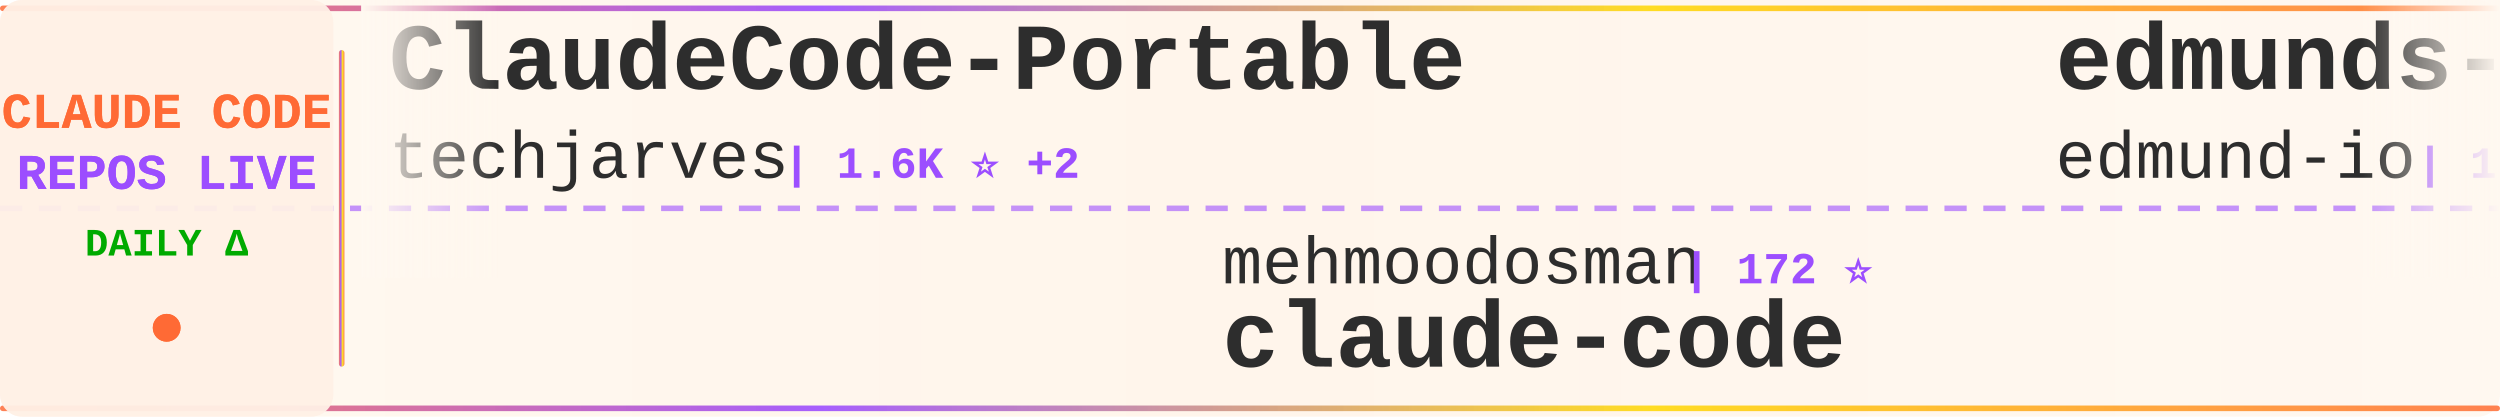
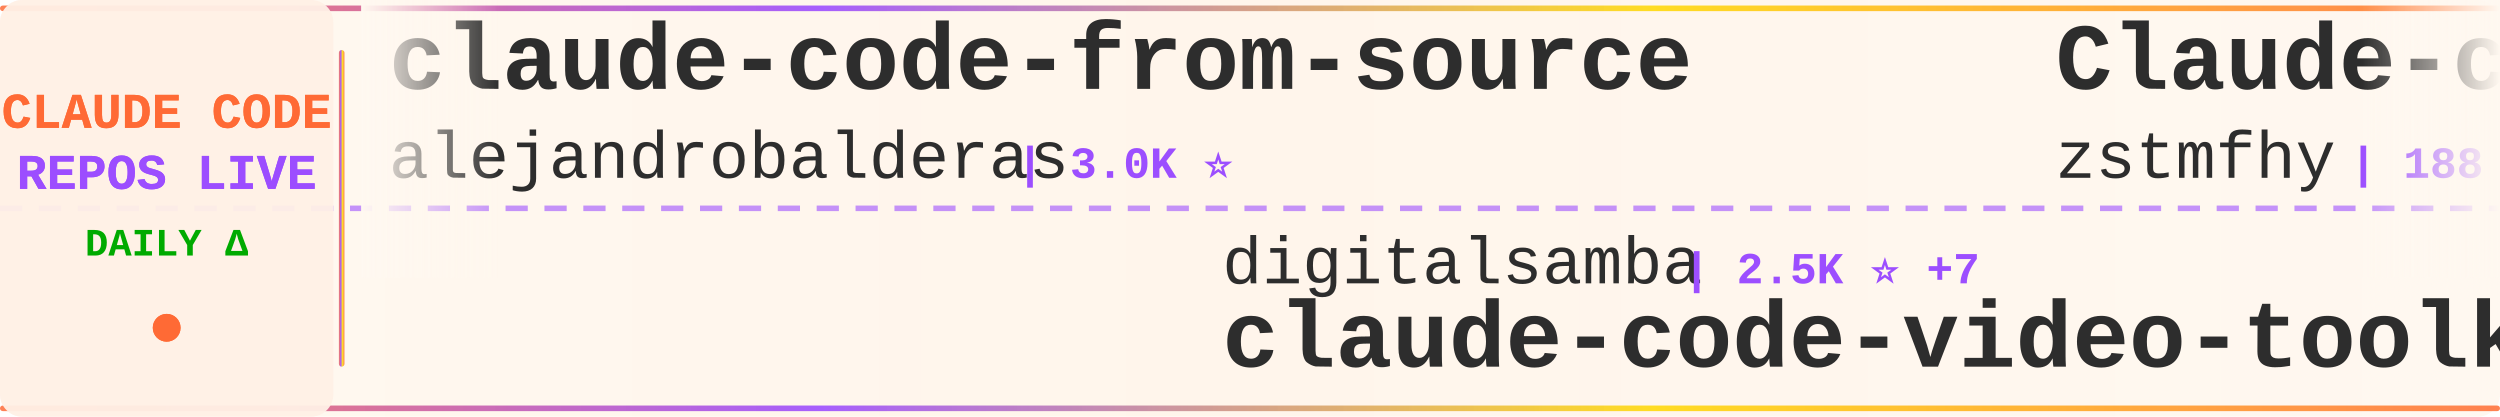
<svg xmlns="http://www.w3.org/2000/svg" width="900" height="150">
  <defs>
    <linearGradient id="tickerBg" x1="0%" y1="0%" x2="100%" y2="0%">
      <stop offset="0%" style="stop-color:#fff8f0;stop-opacity:0.98" />
      <stop offset="50%" style="stop-color:#fff5eb;stop-opacity:1" />
      <stop offset="100%" style="stop-color:#fff8f0;stop-opacity:0.98" />
    </linearGradient>
    <linearGradient id="borderGrad" x1="0%" y1="0%" x2="100%" y2="0%">
      <stop offset="0%" style="stop-color:#FF6B35;stop-opacity:0.85">
        <animate attributeName="stop-opacity" values="0.85;1;0.85" dur="2s" repeatCount="indefinite" />
      </stop>
      <stop offset="33%" style="stop-color:#9C4EFF;stop-opacity:0.9">
        <animate attributeName="stop-opacity" values="0.9;1;0.9" dur="2.2s" repeatCount="indefinite" />
      </stop>
      <stop offset="66%" style="stop-color:#FFD700;stop-opacity:0.85">
        <animate attributeName="stop-opacity" values="0.85;1;0.85" dur="1.8s" repeatCount="indefinite" />
      </stop>
      <stop offset="100%" style="stop-color:#FF6B35;stop-opacity:0.85">
        <animate attributeName="stop-opacity" values="0.85;1;0.85" dur="2s" repeatCount="indefinite" />
      </stop>
    </linearGradient>
    <filter id="textGlow">
      <feGaussianBlur stdDeviation="0.15" result="coloredBlur" />
      <feMerge>
        <feMergeNode in="coloredBlur" />
        <feMergeNode in="SourceGraphic" />
      </feMerge>
    </filter>
    <filter id="metricGlow">
      <feGaussianBlur stdDeviation="0.2" result="coloredBlur" />
      <feMerge>
        <feMergeNode in="coloredBlur" />
        <feMergeNode in="SourceGraphic" />
      </feMerge>
    </filter>
    <linearGradient id="leftFade" x1="0%" y1="0%" x2="100%" y2="0%">
      <stop offset="0%" style="stop-color:#fff8f0;stop-opacity:1" />
      <stop offset="100%" style="stop-color:#fff8f0;stop-opacity:0" />
    </linearGradient>
    <linearGradient id="rightFade" x1="0%" y1="0%" x2="100%" y2="0%">
      <stop offset="0%" style="stop-color:#fff8f0;stop-opacity:0" />
      <stop offset="100%" style="stop-color:#fff8f0;stop-opacity:1" />
    </linearGradient>
  </defs>
  <rect width="900" height="150" fill="url(#tickerBg)" rx="8" />
  <rect x="0" y="2" width="900" height="2" fill="url(#borderGrad)" rx="1" />
  <rect x="0" y="146" width="900" height="2" fill="url(#borderGrad)" rx="1" />
  <line x1="0" y1="75" x2="900" y2="75" stroke="#9C4EFF" stroke-width="2" stroke-dasharray="8 6" opacity="0.6" />
  <rect x="0" y="0" width="120" height="150" fill="#fff0e6" opacity="0.95" rx="8" />
  <text x="60" y="46" font-family="'Courier New', monospace" font-size="18" font-weight="bold" fill="#FF6B35" text-anchor="middle" filter="url(#textGlow)">
    CLAUDE CODE
  </text>
  <text x="60" y="68" font-family="'Courier New', monospace" font-size="18" font-weight="bold" fill="#9C4EFF" text-anchor="middle" filter="url(#textGlow)">
    REPOS LIVE
  </text>
  <text x="60" y="92" font-family="'Courier New', monospace" font-size="14" font-weight="bold" fill="#00aa00" text-anchor="middle">
    DAILY Δ
  </text>
  <circle cx="60" cy="118" r="5" fill="#FF6B35" filter="url(#metricGlow)">
    <animate attributeName="r" values="4;6;4" dur="1.5s" repeatCount="indefinite" />
    <animate attributeName="opacity" values="0.6;1;0.6" dur="1.5s" repeatCount="indefinite" />
  </circle>
  <rect x="122" y="18" width="2" height="114" fill="url(#borderGrad)" rx="1" />
  <clipPath id="tickerClip">
    <rect x="130" y="0" width="770" height="150" />
  </clipPath>
  <g clip-path="url(#tickerClip)">
    <g id="tickerItems">
      <animateTransform attributeName="transform" attributeType="XML" type="translate" from="0 0" to="-3000 0" dur="54s" repeatCount="indefinite" />
      <g transform="translate(0, 0)">
-         <text x="140" y="32" font-family="'Courier New', monospace" font-size="34" font-weight="bold" fill="#2d2d2d">ClaudeCode-Portable</text>
-         <text x="140" y="64" font-family="'Courier New', monospace" font-size="24" font-weight="normal" fill="#2d2d2d" opacity="1.0">techjarves</text>
-         <text x="282" y="64" font-family="'Courier New', monospace" font-size="16" font-weight="bold" fill="#9C4EFF"> | 1.6K ⭐ +2</text>
+         <text x="140" y="32" font-family="'Courier New', monospace" font-size="34" font-weight="bold" fill="#2d2d2d">claude-code-from-source</text>
+         <text x="140" y="64" font-family="'Courier New', monospace" font-size="24" font-weight="normal" fill="#2d2d2d" opacity="1.0">alejandrobalderas</text>
+         <text x="366" y="64" font-family="'Courier New', monospace" font-size="16" font-weight="bold" fill="#9C4EFF"> | 3.0K ⭐</text>
      </g>
      <g transform="translate(300, 0)">
-         <text x="140" y="102" font-family="'Courier New', monospace" font-size="24" font-weight="normal" fill="#2d2d2d" opacity="1.0">mehmoodosman</text>
-         <text x="306" y="102" font-family="'Courier New', monospace" font-size="16" font-weight="bold" fill="#9C4EFF"> | 172 ⭐</text>
-         <text x="140" y="132" font-family="'Courier New', monospace" font-size="34" font-weight="bold" fill="#2d2d2d">claude-code</text>
+         <text x="140" y="102" font-family="'Courier New', monospace" font-size="24" font-weight="normal" fill="#2d2d2d" opacity="1.0">digitalsamba</text>
+         <text x="306" y="102" font-family="'Courier New', monospace" font-size="16" font-weight="bold" fill="#9C4EFF"> | 2.5K ⭐ +7</text>
+         <text x="140" y="132" font-family="'Courier New', monospace" font-size="34" font-weight="bold" fill="#2d2d2d">claude-code-video-toolki...</text>
      </g>
      <g transform="translate(600, 0)">
-         <text x="140" y="32" font-family="'Courier New', monospace" font-size="34" font-weight="bold" fill="#2d2d2d">edmunds-claude-code</text>
-         <text x="140" y="64" font-family="'Courier New', monospace" font-size="24" font-weight="normal" fill="#2d2d2d" opacity="1.0">edmund-io</text>
-         <text x="270" y="64" font-family="'Courier New', monospace" font-size="16" font-weight="bold" fill="#9C4EFF"> | 1.5K ⭐</text>
+         <text x="140" y="32" font-family="'Courier New', monospace" font-size="34" font-weight="bold" fill="#2d2d2d">Claude-code</text>
+         <text x="140" y="64" font-family="'Courier New', monospace" font-size="24" font-weight="normal" fill="#2d2d2d" opacity="1.0">zstmfhy</text>
+         <text x="246" y="64" font-family="'Courier New', monospace" font-size="16" font-weight="bold" fill="#9C4EFF"> | 188 ⭐</text>
      </g>
      <g transform="translate(900, 0)">
-         <text x="140" y="102" font-family="'Courier New', monospace" font-size="24" font-weight="normal" fill="#2d2d2d" opacity="1.0">Pimzino</text>
-         <text x="246" y="102" font-family="'Courier New', monospace" font-size="16" font-weight="bold" fill="#9C4EFF"> | 3.9K ⭐</text>
-         <text x="140" y="132" font-family="'Courier New', monospace" font-size="34" font-weight="bold" fill="#2d2d2d">claude-code-spec-workflo...</text>
+         <text x="140" y="102" font-family="'Courier New', monospace" font-size="24" font-weight="normal" fill="#2d2d2d" opacity="1.0">ding113</text>
+         <text x="246" y="102" font-family="'Courier New', monospace" font-size="16" font-weight="bold" fill="#9C4EFF"> | 3.4K ⭐</text>
+         <text x="140" y="132" font-family="'Courier New', monospace" font-size="34" font-weight="bold" fill="#2d2d2d">claude-code-hub</text>
      </g>
      <g transform="translate(1200, 0)">
-         <text x="140" y="32" font-family="'Courier New', monospace" font-size="34" font-weight="bold" fill="#2d2d2d">Claude-Code</text>
-         <text x="140" y="64" font-family="'Courier New', monospace" font-size="24" font-weight="normal" fill="#2d2d2d" opacity="1.0">pengchengneo</text>
-         <text x="306" y="64" font-family="'Courier New', monospace" font-size="16" font-weight="bold" fill="#9C4EFF"> | 1.8K ⭐</text>
+         <text x="140" y="32" font-family="'Courier New', monospace" font-size="34" font-weight="bold" fill="#2d2d2d">how-claude-code-works</text>
+         <text x="140" y="64" font-family="'Courier New', monospace" font-size="24" font-weight="normal" fill="#2d2d2d" opacity="1.0">Windy3f3f3f3f</text>
+         <text x="318" y="64" font-family="'Courier New', monospace" font-size="16" font-weight="bold" fill="#9C4EFF"> | 3.8K ⭐ +1</text>
      </g>
      <g transform="translate(1500, 0)">
        <text x="140" y="102" font-family="'Courier New', monospace" font-size="24" font-weight="normal" fill="#2d2d2d" opacity="1.0">luyao618</text>
        <text x="258" y="102" font-family="'Courier New', monospace" font-size="16" font-weight="bold" fill="#9C4EFF"> | 1.7K ⭐</text>
        <text x="140" y="132" font-family="'Courier New', monospace" font-size="34" font-weight="bold" fill="#2d2d2d">Claude-Code-Source-Study</text>
      </g>
      <g transform="translate(1800, 0)">
-         <text x="140" y="32" font-family="'Courier New', monospace" font-size="34" font-weight="bold" fill="#2d2d2d">collection-claude-code-s...</text>
-         <text x="140" y="64" font-family="'Courier New', monospace" font-size="24" font-weight="normal" fill="#2d2d2d" opacity="1.0">chauncygu</text>
-         <text x="270" y="64" font-family="'Courier New', monospace" font-size="16" font-weight="bold" fill="#9C4EFF"> | 2.9K ⭐</text>
+         <text x="140" y="32" font-family="'Courier New', monospace" font-size="34" font-weight="bold" fill="#2d2d2d">claude-code</text>
+         <text x="140" y="64" font-family="'Courier New', monospace" font-size="24" font-weight="normal" fill="#2d2d2d" opacity="1.0">RishabhK103</text>
+         <text x="294" y="64" font-family="'Courier New', monospace" font-size="16" font-weight="bold" fill="#9C4EFF"> | 111 ⭐</text>
      </g>
      <g transform="translate(2100, 0)">
-         <text x="140" y="102" font-family="'Courier New', monospace" font-size="24" font-weight="normal" fill="#2d2d2d" opacity="1.0">Onewon</text>
-         <text x="234" y="102" font-family="'Courier New', monospace" font-size="16" font-weight="bold" fill="#9C4EFF"> | 182 ⭐</text>
-         <text x="140" y="132" font-family="'Courier New', monospace" font-size="34" font-weight="bold" fill="#2d2d2d">claude-code</text>
+         <text x="140" y="102" font-family="'Courier New', monospace" font-size="24" font-weight="normal" fill="#2d2d2d" opacity="1.0">Windy3f3f3f3f</text>
+         <text x="318" y="102" font-family="'Courier New', monospace" font-size="16" font-weight="bold" fill="#9C4EFF"> | 2.8K ⭐</text>
+         <text x="140" y="132" font-family="'Courier New', monospace" font-size="34" font-weight="bold" fill="#2d2d2d">claude-code-from-scratch</text>
      </g>
      <g transform="translate(2400, 0)">
-         <text x="140" y="32" font-family="'Courier New', monospace" font-size="34" font-weight="bold" fill="#2d2d2d">claude-code-showcase</text>
-         <text x="140" y="64" font-family="'Courier New', monospace" font-size="24" font-weight="normal" fill="#2d2d2d" opacity="1.0">ChrisWiles</text>
-         <text x="282" y="64" font-family="'Courier New', monospace" font-size="16" font-weight="bold" fill="#9C4EFF"> | 6.1K ⭐</text>
+         <text x="140" y="32" font-family="'Courier New', monospace" font-size="34" font-weight="bold" fill="#2d2d2d">awesome-claude-code-suba...</text>
+         <text x="140" y="64" font-family="'Courier New', monospace" font-size="24" font-weight="normal" fill="#2d2d2d" opacity="1.0">VoltAgent</text>
+         <text x="270" y="64" font-family="'Courier New', monospace" font-size="16" font-weight="bold" fill="#9C4EFF"> | 26.4K ⭐ +11</text>
      </g>
      <g transform="translate(2700, 0)">
-         <text x="140" y="102" font-family="'Courier New', monospace" font-size="24" font-weight="normal" fill="#2d2d2d" opacity="1.0">WorldFlowAI</text>
-         <text x="294" y="102" font-family="'Courier New', monospace" font-size="16" font-weight="bold" fill="#9C4EFF"> | 6.0K ⭐ +18</text>
-         <text x="140" y="132" font-family="'Courier New', monospace" font-size="34" font-weight="bold" fill="#2d2d2d">everything-claude-code</text>
+         <text x="140" y="102" font-family="'Courier New', monospace" font-size="24" font-weight="normal" fill="#2d2d2d" opacity="1.0">Maciek-roboblog</text>
+         <text x="342" y="102" font-family="'Courier New', monospace" font-size="16" font-weight="bold" fill="#9C4EFF"> | 8.8K ⭐ +2</text>
+         <text x="140" y="132" font-family="'Courier New', monospace" font-size="34" font-weight="bold" fill="#2d2d2d">Claude-Code-Usage-Monito...</text>
      </g>
      <g transform="translate(3000, 0)">
-         <text x="140" y="32" font-family="'Courier New', monospace" font-size="34" font-weight="bold" fill="#2d2d2d">ClaudeCode-Portable</text>
-         <text x="140" y="64" font-family="'Courier New', monospace" font-size="24" font-weight="normal" fill="#2d2d2d" opacity="1.0">techjarves</text>
-         <text x="282" y="64" font-family="'Courier New', monospace" font-size="16" font-weight="bold" fill="#9C4EFF"> | 1.6K ⭐ +2</text>
+         <text x="140" y="32" font-family="'Courier New', monospace" font-size="34" font-weight="bold" fill="#2d2d2d">claude-code-from-source</text>
+         <text x="140" y="64" font-family="'Courier New', monospace" font-size="24" font-weight="normal" fill="#2d2d2d" opacity="1.0">alejandrobalderas</text>
+         <text x="366" y="64" font-family="'Courier New', monospace" font-size="16" font-weight="bold" fill="#9C4EFF"> | 3.0K ⭐</text>
      </g>
      <g transform="translate(3300, 0)">
-         <text x="140" y="102" font-family="'Courier New', monospace" font-size="24" font-weight="normal" fill="#2d2d2d" opacity="1.0">mehmoodosman</text>
-         <text x="306" y="102" font-family="'Courier New', monospace" font-size="16" font-weight="bold" fill="#9C4EFF"> | 172 ⭐</text>
-         <text x="140" y="132" font-family="'Courier New', monospace" font-size="34" font-weight="bold" fill="#2d2d2d">claude-code</text>
+         <text x="140" y="102" font-family="'Courier New', monospace" font-size="24" font-weight="normal" fill="#2d2d2d" opacity="1.0">digitalsamba</text>
+         <text x="306" y="102" font-family="'Courier New', monospace" font-size="16" font-weight="bold" fill="#9C4EFF"> | 2.5K ⭐ +7</text>
+         <text x="140" y="132" font-family="'Courier New', monospace" font-size="34" font-weight="bold" fill="#2d2d2d">claude-code-video-toolki...</text>
      </g>
      <g transform="translate(3600, 0)">
-         <text x="140" y="32" font-family="'Courier New', monospace" font-size="34" font-weight="bold" fill="#2d2d2d">edmunds-claude-code</text>
-         <text x="140" y="64" font-family="'Courier New', monospace" font-size="24" font-weight="normal" fill="#2d2d2d" opacity="1.0">edmund-io</text>
-         <text x="270" y="64" font-family="'Courier New', monospace" font-size="16" font-weight="bold" fill="#9C4EFF"> | 1.5K ⭐</text>
+         <text x="140" y="32" font-family="'Courier New', monospace" font-size="34" font-weight="bold" fill="#2d2d2d">Claude-code</text>
+         <text x="140" y="64" font-family="'Courier New', monospace" font-size="24" font-weight="normal" fill="#2d2d2d" opacity="1.0">zstmfhy</text>
+         <text x="246" y="64" font-family="'Courier New', monospace" font-size="16" font-weight="bold" fill="#9C4EFF"> | 188 ⭐</text>
      </g>
      <g transform="translate(3900, 0)">
-         <text x="140" y="102" font-family="'Courier New', monospace" font-size="24" font-weight="normal" fill="#2d2d2d" opacity="1.0">Pimzino</text>
-         <text x="246" y="102" font-family="'Courier New', monospace" font-size="16" font-weight="bold" fill="#9C4EFF"> | 3.9K ⭐</text>
-         <text x="140" y="132" font-family="'Courier New', monospace" font-size="34" font-weight="bold" fill="#2d2d2d">claude-code-spec-workflo...</text>
+         <text x="140" y="102" font-family="'Courier New', monospace" font-size="24" font-weight="normal" fill="#2d2d2d" opacity="1.0">ding113</text>
+         <text x="246" y="102" font-family="'Courier New', monospace" font-size="16" font-weight="bold" fill="#9C4EFF"> | 3.4K ⭐</text>
+         <text x="140" y="132" font-family="'Courier New', monospace" font-size="34" font-weight="bold" fill="#2d2d2d">claude-code-hub</text>
      </g>
    </g>
  </g>
  <rect x="130" y="0" width="50" height="100" fill="url(#leftFade)" />
  <rect x="850" y="0" width="50" height="100" fill="url(#rightFade)" />
</svg>
